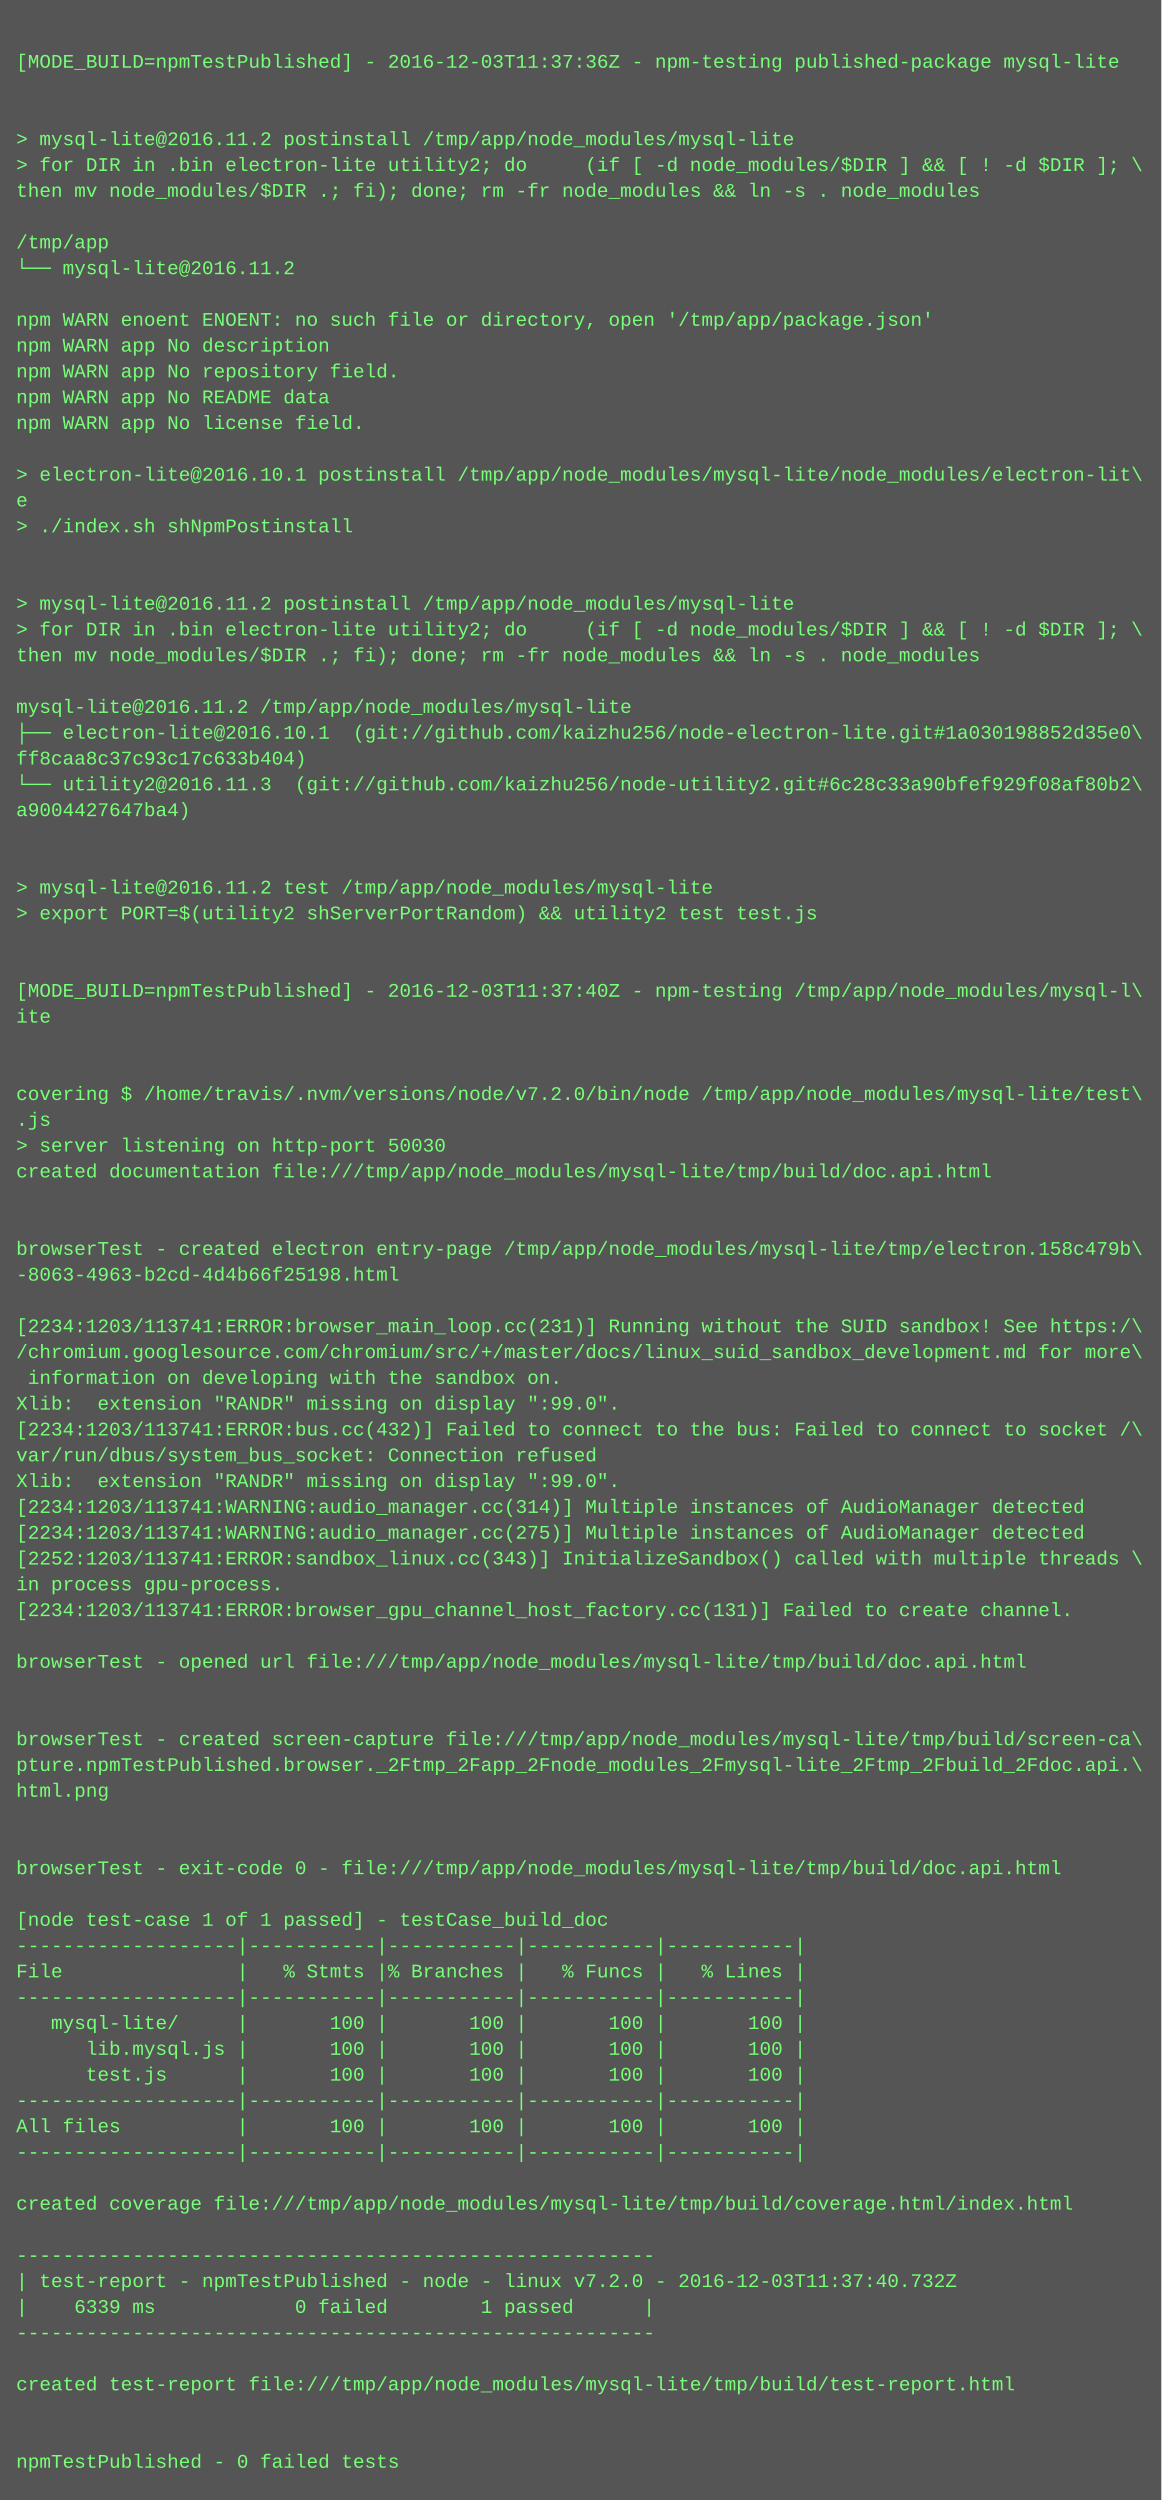
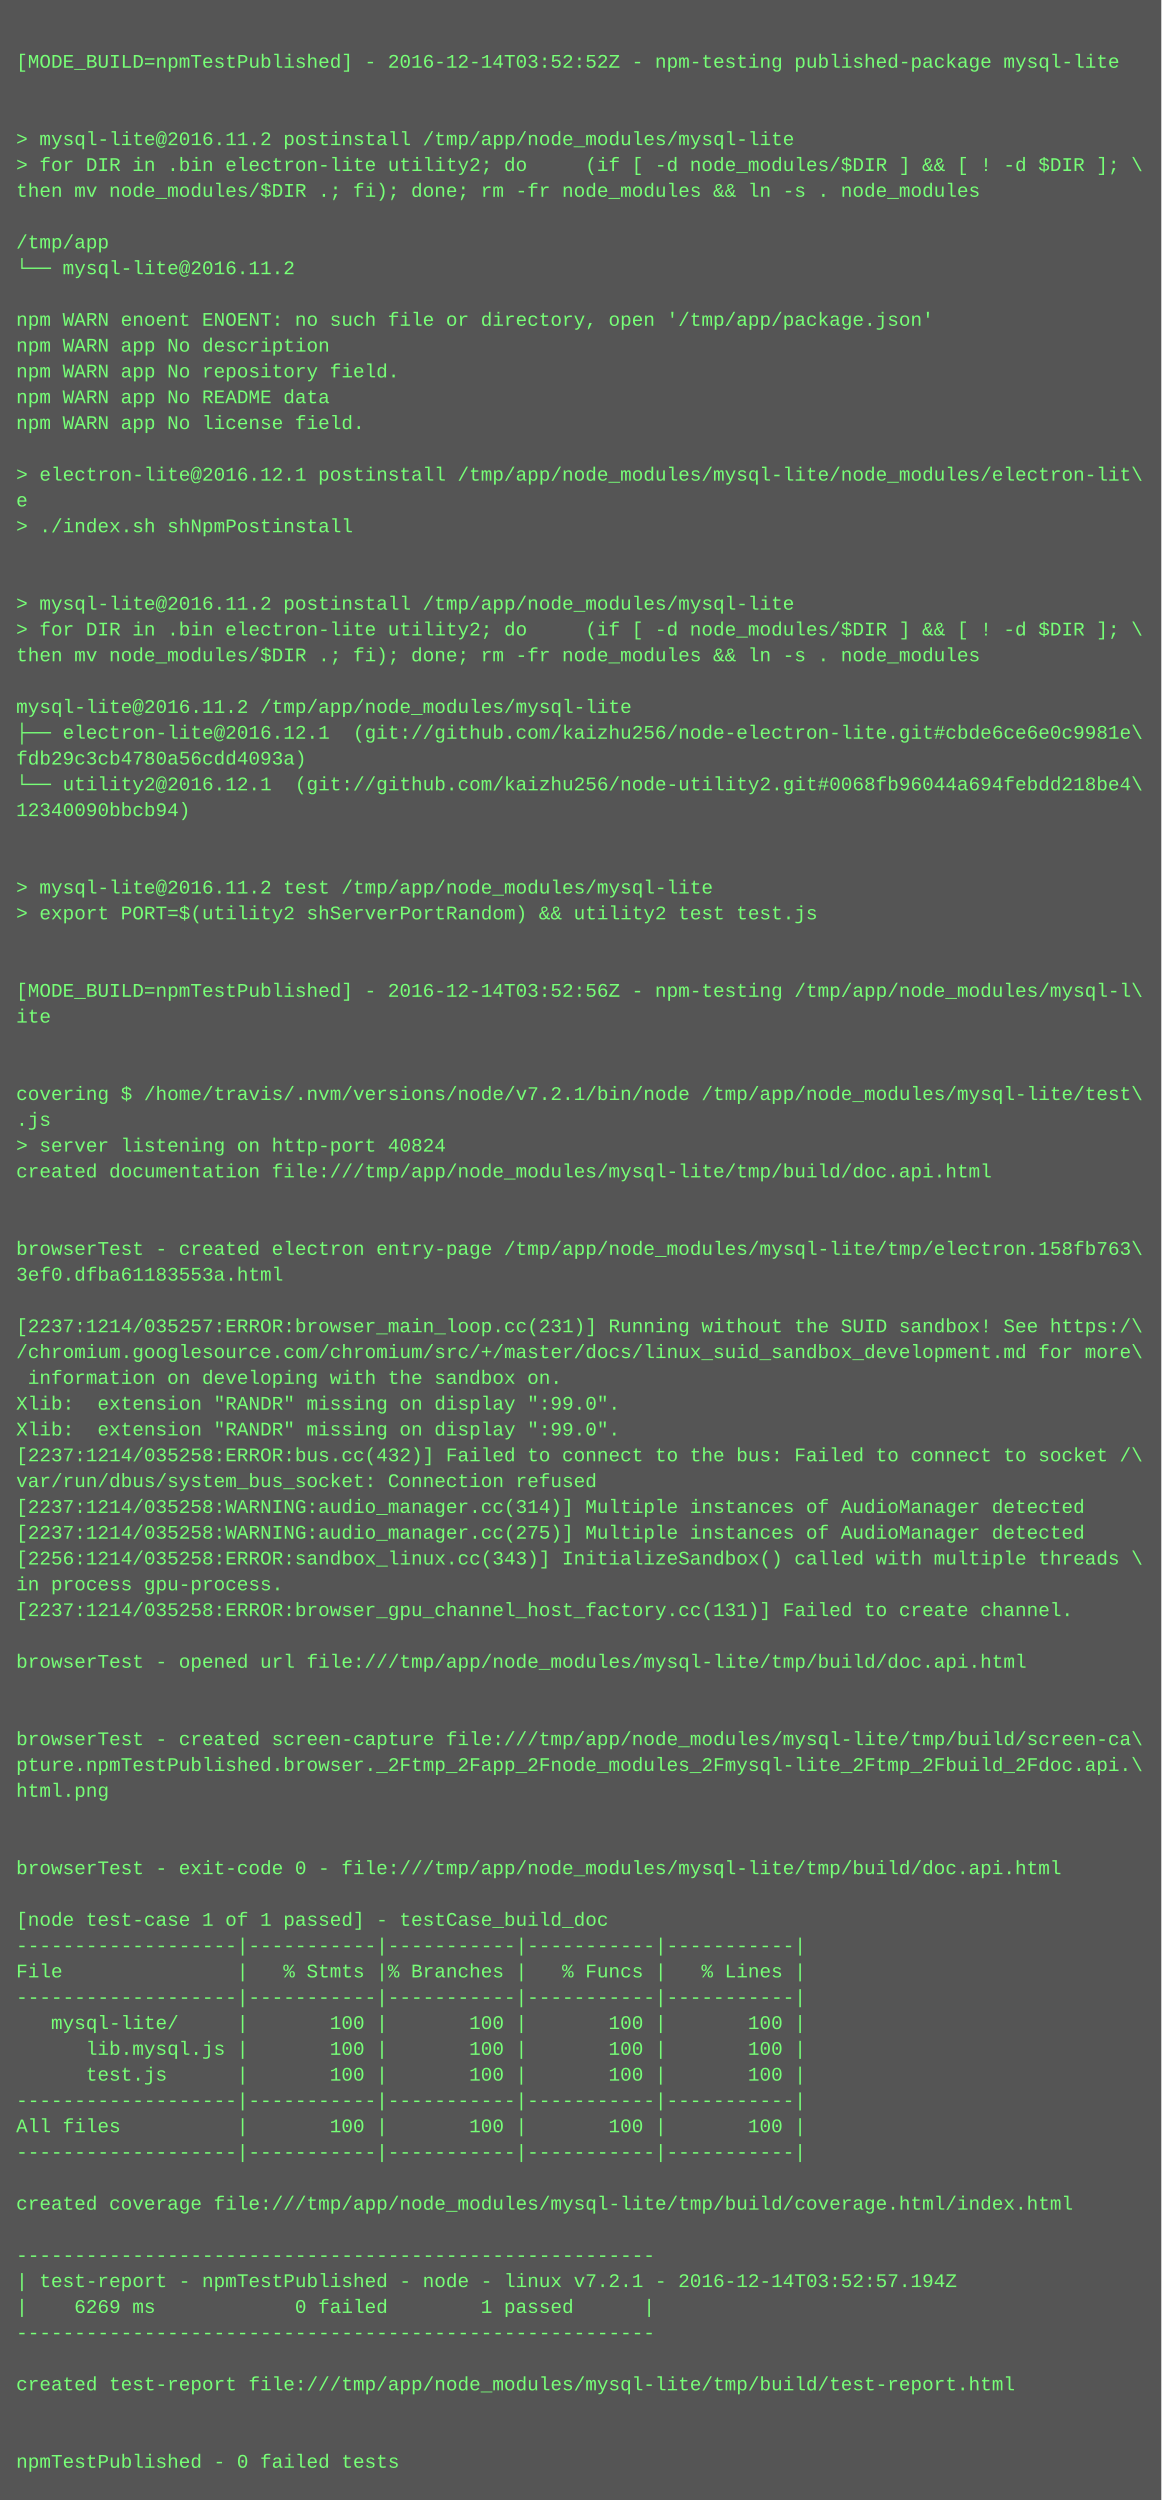
<svg xmlns="http://www.w3.org/2000/svg" height="1550" width="720">
  <rect height="1550" fill="#555" width="720" />
  <text fill="#7f7" font-family="Courier New" font-size="12" xml:space="preserve">
    <tspan x="10" y="26" />
-     <tspan x="10" y="42">[MODE_BUILD=npmTestPublished] - 2016-12-03T11:37:36Z - npm-testing published-package mysql-lite</tspan>
+     <tspan x="10" y="42">[MODE_BUILD=npmTestPublished] - 2016-12-14T03:52:52Z - npm-testing published-package mysql-lite</tspan>
    <tspan x="10" y="58" />
    <tspan x="10" y="74" />
    <tspan x="10" y="90">&gt; mysql-lite@2016.11.2 postinstall /tmp/app/node_modules/mysql-lite</tspan>
    <tspan x="10" y="106">&gt; for DIR in .bin electron-lite utility2; do     (if [ -d node_modules/$DIR ] &amp;&amp; [ ! -d $DIR ]; \</tspan>
    <tspan x="10" y="122">then mv node_modules/$DIR .; fi); done; rm -fr node_modules &amp;&amp; ln -s . node_modules</tspan>
    <tspan x="10" y="138" />
    <tspan x="10" y="154">/tmp/app</tspan>
    <tspan x="10" y="170">└── mysql-lite@2016.11.2 </tspan>
    <tspan x="10" y="186" />
    <tspan x="10" y="202">npm WARN enoent ENOENT: no such file or directory, open '/tmp/app/package.json'</tspan>
    <tspan x="10" y="218">npm WARN app No description</tspan>
    <tspan x="10" y="234">npm WARN app No repository field.</tspan>
    <tspan x="10" y="250">npm WARN app No README data</tspan>
    <tspan x="10" y="266">npm WARN app No license field.</tspan>
    <tspan x="10" y="282" />
-     <tspan x="10" y="298">&gt; electron-lite@2016.10.1 postinstall /tmp/app/node_modules/mysql-lite/node_modules/electron-lit\</tspan>
+     <tspan x="10" y="298">&gt; electron-lite@2016.12.1 postinstall /tmp/app/node_modules/mysql-lite/node_modules/electron-lit\</tspan>
    <tspan x="10" y="314">e</tspan>
    <tspan x="10" y="330">&gt; ./index.sh shNpmPostinstall</tspan>
    <tspan x="10" y="346" />
    <tspan x="10" y="362" />
    <tspan x="10" y="378">&gt; mysql-lite@2016.11.2 postinstall /tmp/app/node_modules/mysql-lite</tspan>
    <tspan x="10" y="394">&gt; for DIR in .bin electron-lite utility2; do     (if [ -d node_modules/$DIR ] &amp;&amp; [ ! -d $DIR ]; \</tspan>
    <tspan x="10" y="410">then mv node_modules/$DIR .; fi); done; rm -fr node_modules &amp;&amp; ln -s . node_modules</tspan>
    <tspan x="10" y="426" />
    <tspan x="10" y="442">mysql-lite@2016.11.2 /tmp/app/node_modules/mysql-lite</tspan>
-     <tspan x="10" y="458">├── electron-lite@2016.10.1  (git://github.com/kaizhu256/node-electron-lite.git#1a030198852d35e0\</tspan>
-     <tspan x="10" y="474">ff8caa8c37c93c17c633b404)</tspan>
-     <tspan x="10" y="490">└── utility2@2016.11.3  (git://github.com/kaizhu256/node-utility2.git#6c28c33a90bfef929f08af80b2\</tspan>
-     <tspan x="10" y="506">a9004427647ba4)</tspan>
+     <tspan x="10" y="458">├── electron-lite@2016.12.1  (git://github.com/kaizhu256/node-electron-lite.git#cbde6ce6e0c9981e\</tspan>
+     <tspan x="10" y="474">fdb29c3cb4780a56cdd4093a)</tspan>
+     <tspan x="10" y="490">└── utility2@2016.12.1  (git://github.com/kaizhu256/node-utility2.git#0068fb96044a694febdd218be4\</tspan>
+     <tspan x="10" y="506">12340090bbcb94)</tspan>
    <tspan x="10" y="522" />
    <tspan x="10" y="538" />
    <tspan x="10" y="554">&gt; mysql-lite@2016.11.2 test /tmp/app/node_modules/mysql-lite</tspan>
    <tspan x="10" y="570">&gt; export PORT=$(utility2 shServerPortRandom) &amp;&amp; utility2 test test.js</tspan>
    <tspan x="10" y="586" />
    <tspan x="10" y="602" />
-     <tspan x="10" y="618">[MODE_BUILD=npmTestPublished] - 2016-12-03T11:37:40Z - npm-testing /tmp/app/node_modules/mysql-l\</tspan>
+     <tspan x="10" y="618">[MODE_BUILD=npmTestPublished] - 2016-12-14T03:52:56Z - npm-testing /tmp/app/node_modules/mysql-l\</tspan>
    <tspan x="10" y="634">ite</tspan>
    <tspan x="10" y="650" />
    <tspan x="10" y="666" />
-     <tspan x="10" y="682">covering $ /home/travis/.nvm/versions/node/v7.2.0/bin/node /tmp/app/node_modules/mysql-lite/test\</tspan>
+     <tspan x="10" y="682">covering $ /home/travis/.nvm/versions/node/v7.2.1/bin/node /tmp/app/node_modules/mysql-lite/test\</tspan>
    <tspan x="10" y="698">.js</tspan>
-     <tspan x="10" y="714">&gt; server listening on http-port 50030</tspan>
+     <tspan x="10" y="714">&gt; server listening on http-port 40824</tspan>
    <tspan x="10" y="730">created documentation file:///tmp/app/node_modules/mysql-lite/tmp/build/doc.api.html</tspan>
    <tspan x="10" y="746" />
    <tspan x="10" y="762" />
-     <tspan x="10" y="778">browserTest - created electron entry-page /tmp/app/node_modules/mysql-lite/tmp/electron.158c479b\</tspan>
-     <tspan x="10" y="794">-8063-4963-b2cd-4d4b66f25198.html</tspan>
+     <tspan x="10" y="778">browserTest - created electron entry-page /tmp/app/node_modules/mysql-lite/tmp/electron.158fb763\</tspan>
+     <tspan x="10" y="794">3ef0.dfba61183553a.html</tspan>
    <tspan x="10" y="810" />
-     <tspan x="10" y="826">[2234:1203/113741:ERROR:browser_main_loop.cc(231)] Running without the SUID sandbox! See https:/\</tspan>
+     <tspan x="10" y="826">[2237:1214/035257:ERROR:browser_main_loop.cc(231)] Running without the SUID sandbox! See https:/\</tspan>
    <tspan x="10" y="842">/chromium.googlesource.com/chromium/src/+/master/docs/linux_suid_sandbox_development.md for more\</tspan>
    <tspan x="10" y="858"> information on developing with the sandbox on.</tspan>
    <tspan x="10" y="874">Xlib:  extension "RANDR" missing on display ":99.0".</tspan>
-     <tspan x="10" y="890">[2234:1203/113741:ERROR:bus.cc(432)] Failed to connect to the bus: Failed to connect to socket /\</tspan>
-     <tspan x="10" y="906">var/run/dbus/system_bus_socket: Connection refused</tspan>
-     <tspan x="10" y="922">Xlib:  extension "RANDR" missing on display ":99.0".</tspan>
-     <tspan x="10" y="938">[2234:1203/113741:WARNING:audio_manager.cc(314)] Multiple instances of AudioManager detected</tspan>
-     <tspan x="10" y="954">[2234:1203/113741:WARNING:audio_manager.cc(275)] Multiple instances of AudioManager detected</tspan>
-     <tspan x="10" y="970">[2252:1203/113741:ERROR:sandbox_linux.cc(343)] InitializeSandbox() called with multiple threads \</tspan>
+     <tspan x="10" y="890">Xlib:  extension "RANDR" missing on display ":99.0".</tspan>
+     <tspan x="10" y="906">[2237:1214/035258:ERROR:bus.cc(432)] Failed to connect to the bus: Failed to connect to socket /\</tspan>
+     <tspan x="10" y="922">var/run/dbus/system_bus_socket: Connection refused</tspan>
+     <tspan x="10" y="938">[2237:1214/035258:WARNING:audio_manager.cc(314)] Multiple instances of AudioManager detected</tspan>
+     <tspan x="10" y="954">[2237:1214/035258:WARNING:audio_manager.cc(275)] Multiple instances of AudioManager detected</tspan>
+     <tspan x="10" y="970">[2256:1214/035258:ERROR:sandbox_linux.cc(343)] InitializeSandbox() called with multiple threads \</tspan>
    <tspan x="10" y="986">in process gpu-process. </tspan>
-     <tspan x="10" y="1002">[2234:1203/113741:ERROR:browser_gpu_channel_host_factory.cc(131)] Failed to create channel.</tspan>
+     <tspan x="10" y="1002">[2237:1214/035258:ERROR:browser_gpu_channel_host_factory.cc(131)] Failed to create channel.</tspan>
    <tspan x="10" y="1018" />
    <tspan x="10" y="1034">browserTest - opened url file:///tmp/app/node_modules/mysql-lite/tmp/build/doc.api.html</tspan>
    <tspan x="10" y="1050" />
    <tspan x="10" y="1066" />
    <tspan x="10" y="1082">browserTest - created screen-capture file:///tmp/app/node_modules/mysql-lite/tmp/build/screen-ca\</tspan>
    <tspan x="10" y="1098">pture.npmTestPublished.browser._2Ftmp_2Fapp_2Fnode_modules_2Fmysql-lite_2Ftmp_2Fbuild_2Fdoc.api.\</tspan>
    <tspan x="10" y="1114">html.png</tspan>
    <tspan x="10" y="1130" />
    <tspan x="10" y="1146" />
    <tspan x="10" y="1162">browserTest - exit-code 0 - file:///tmp/app/node_modules/mysql-lite/tmp/build/doc.api.html</tspan>
    <tspan x="10" y="1178" />
    <tspan x="10" y="1194">[node test-case 1 of 1 passed] - testCase_build_doc</tspan>
    <tspan x="10" y="1210">-------------------|-----------|-----------|-----------|-----------|</tspan>
    <tspan x="10" y="1226">File               |   % Stmts |% Branches |   % Funcs |   % Lines |</tspan>
    <tspan x="10" y="1242">-------------------|-----------|-----------|-----------|-----------|</tspan>
    <tspan x="10" y="1258">   mysql-lite/     |       100 |       100 |       100 |       100 |</tspan>
    <tspan x="10" y="1274">      lib.mysql.js |       100 |       100 |       100 |       100 |</tspan>
    <tspan x="10" y="1290">      test.js      |       100 |       100 |       100 |       100 |</tspan>
    <tspan x="10" y="1306">-------------------|-----------|-----------|-----------|-----------|</tspan>
    <tspan x="10" y="1322">All files          |       100 |       100 |       100 |       100 |</tspan>
    <tspan x="10" y="1338">-------------------|-----------|-----------|-----------|-----------|</tspan>
    <tspan x="10" y="1354" />
    <tspan x="10" y="1370">created coverage file:///tmp/app/node_modules/mysql-lite/tmp/build/coverage.html/index.html</tspan>
    <tspan x="10" y="1386" />
    <tspan x="10" y="1402">-------------------------------------------------------</tspan>
-     <tspan x="10" y="1418">| test-report - npmTestPublished - node - linux v7.2.0 - 2016-12-03T11:37:40.732Z</tspan>
-     <tspan x="10" y="1434">|    6339 ms            0 failed        1 passed      |</tspan>
+     <tspan x="10" y="1418">| test-report - npmTestPublished - node - linux v7.2.1 - 2016-12-14T03:52:57.194Z</tspan>
+     <tspan x="10" y="1434">|    6269 ms            0 failed        1 passed      |</tspan>
    <tspan x="10" y="1450">-------------------------------------------------------</tspan>
    <tspan x="10" y="1466" />
    <tspan x="10" y="1482">created test-report file:///tmp/app/node_modules/mysql-lite/tmp/build/test-report.html</tspan>
    <tspan x="10" y="1498" />
    <tspan x="10" y="1514" />
    <tspan x="10" y="1530">npmTestPublished - 0 failed tests</tspan>
  </text>
</svg>
